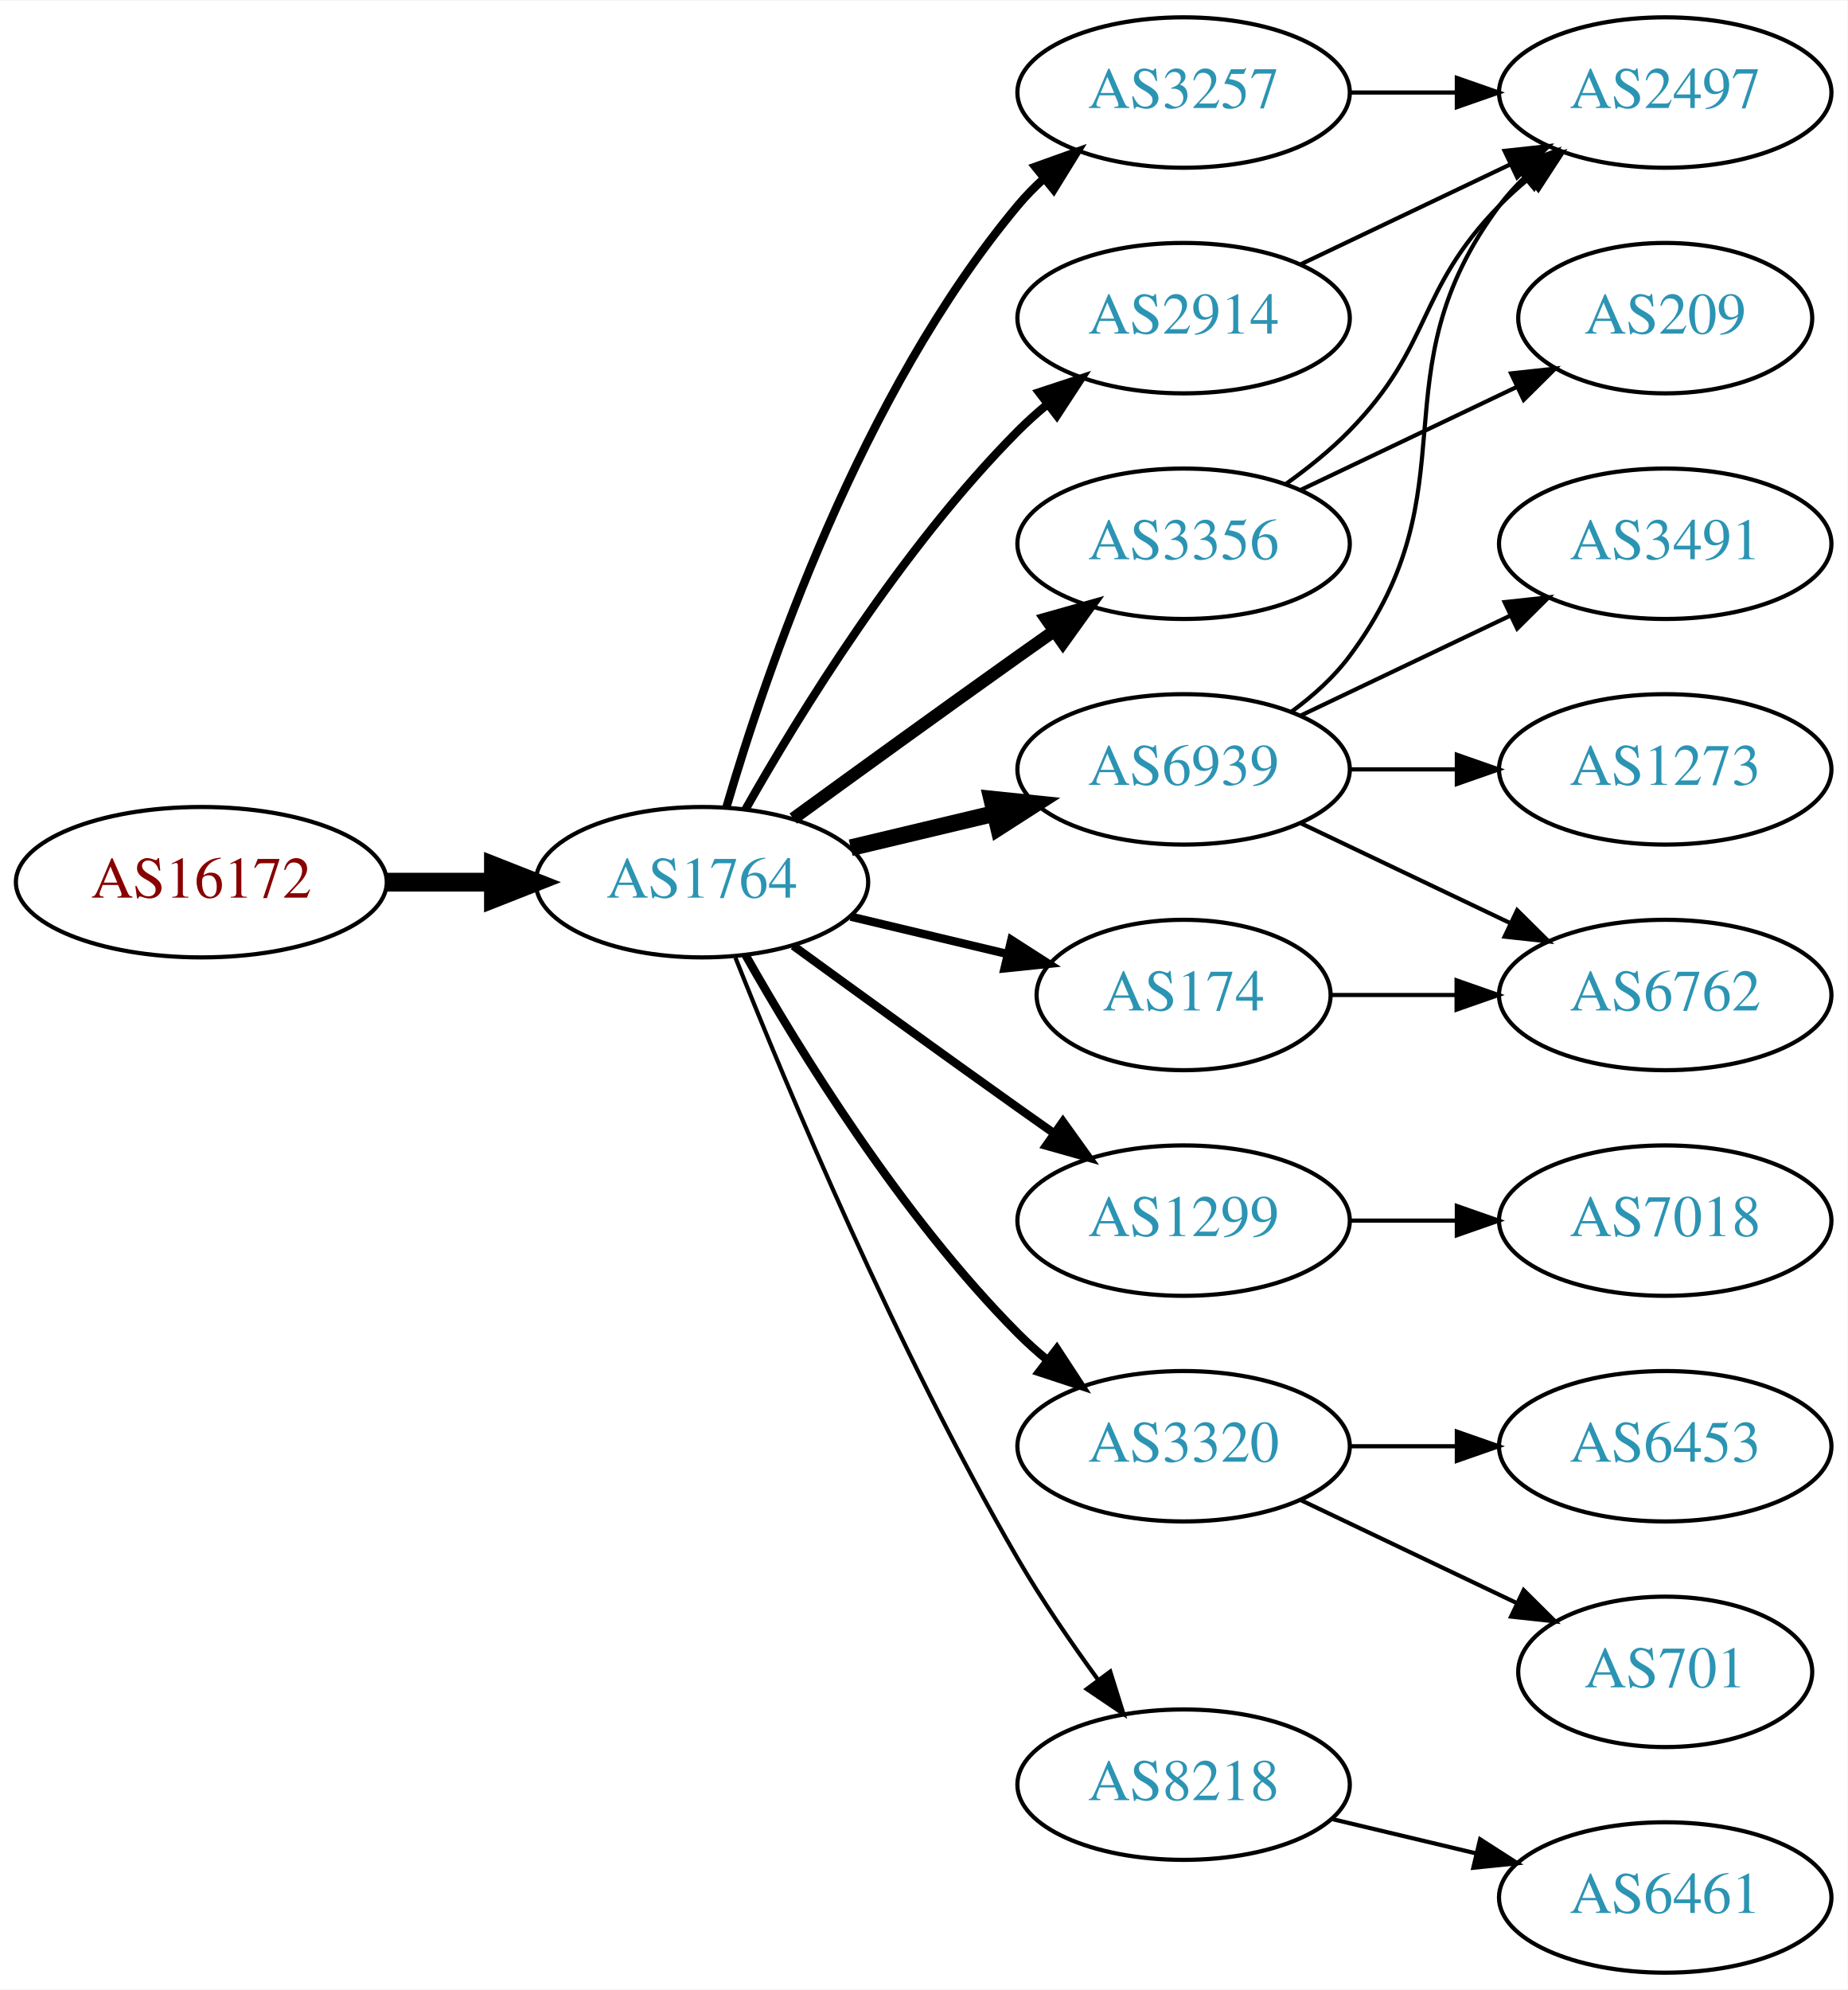
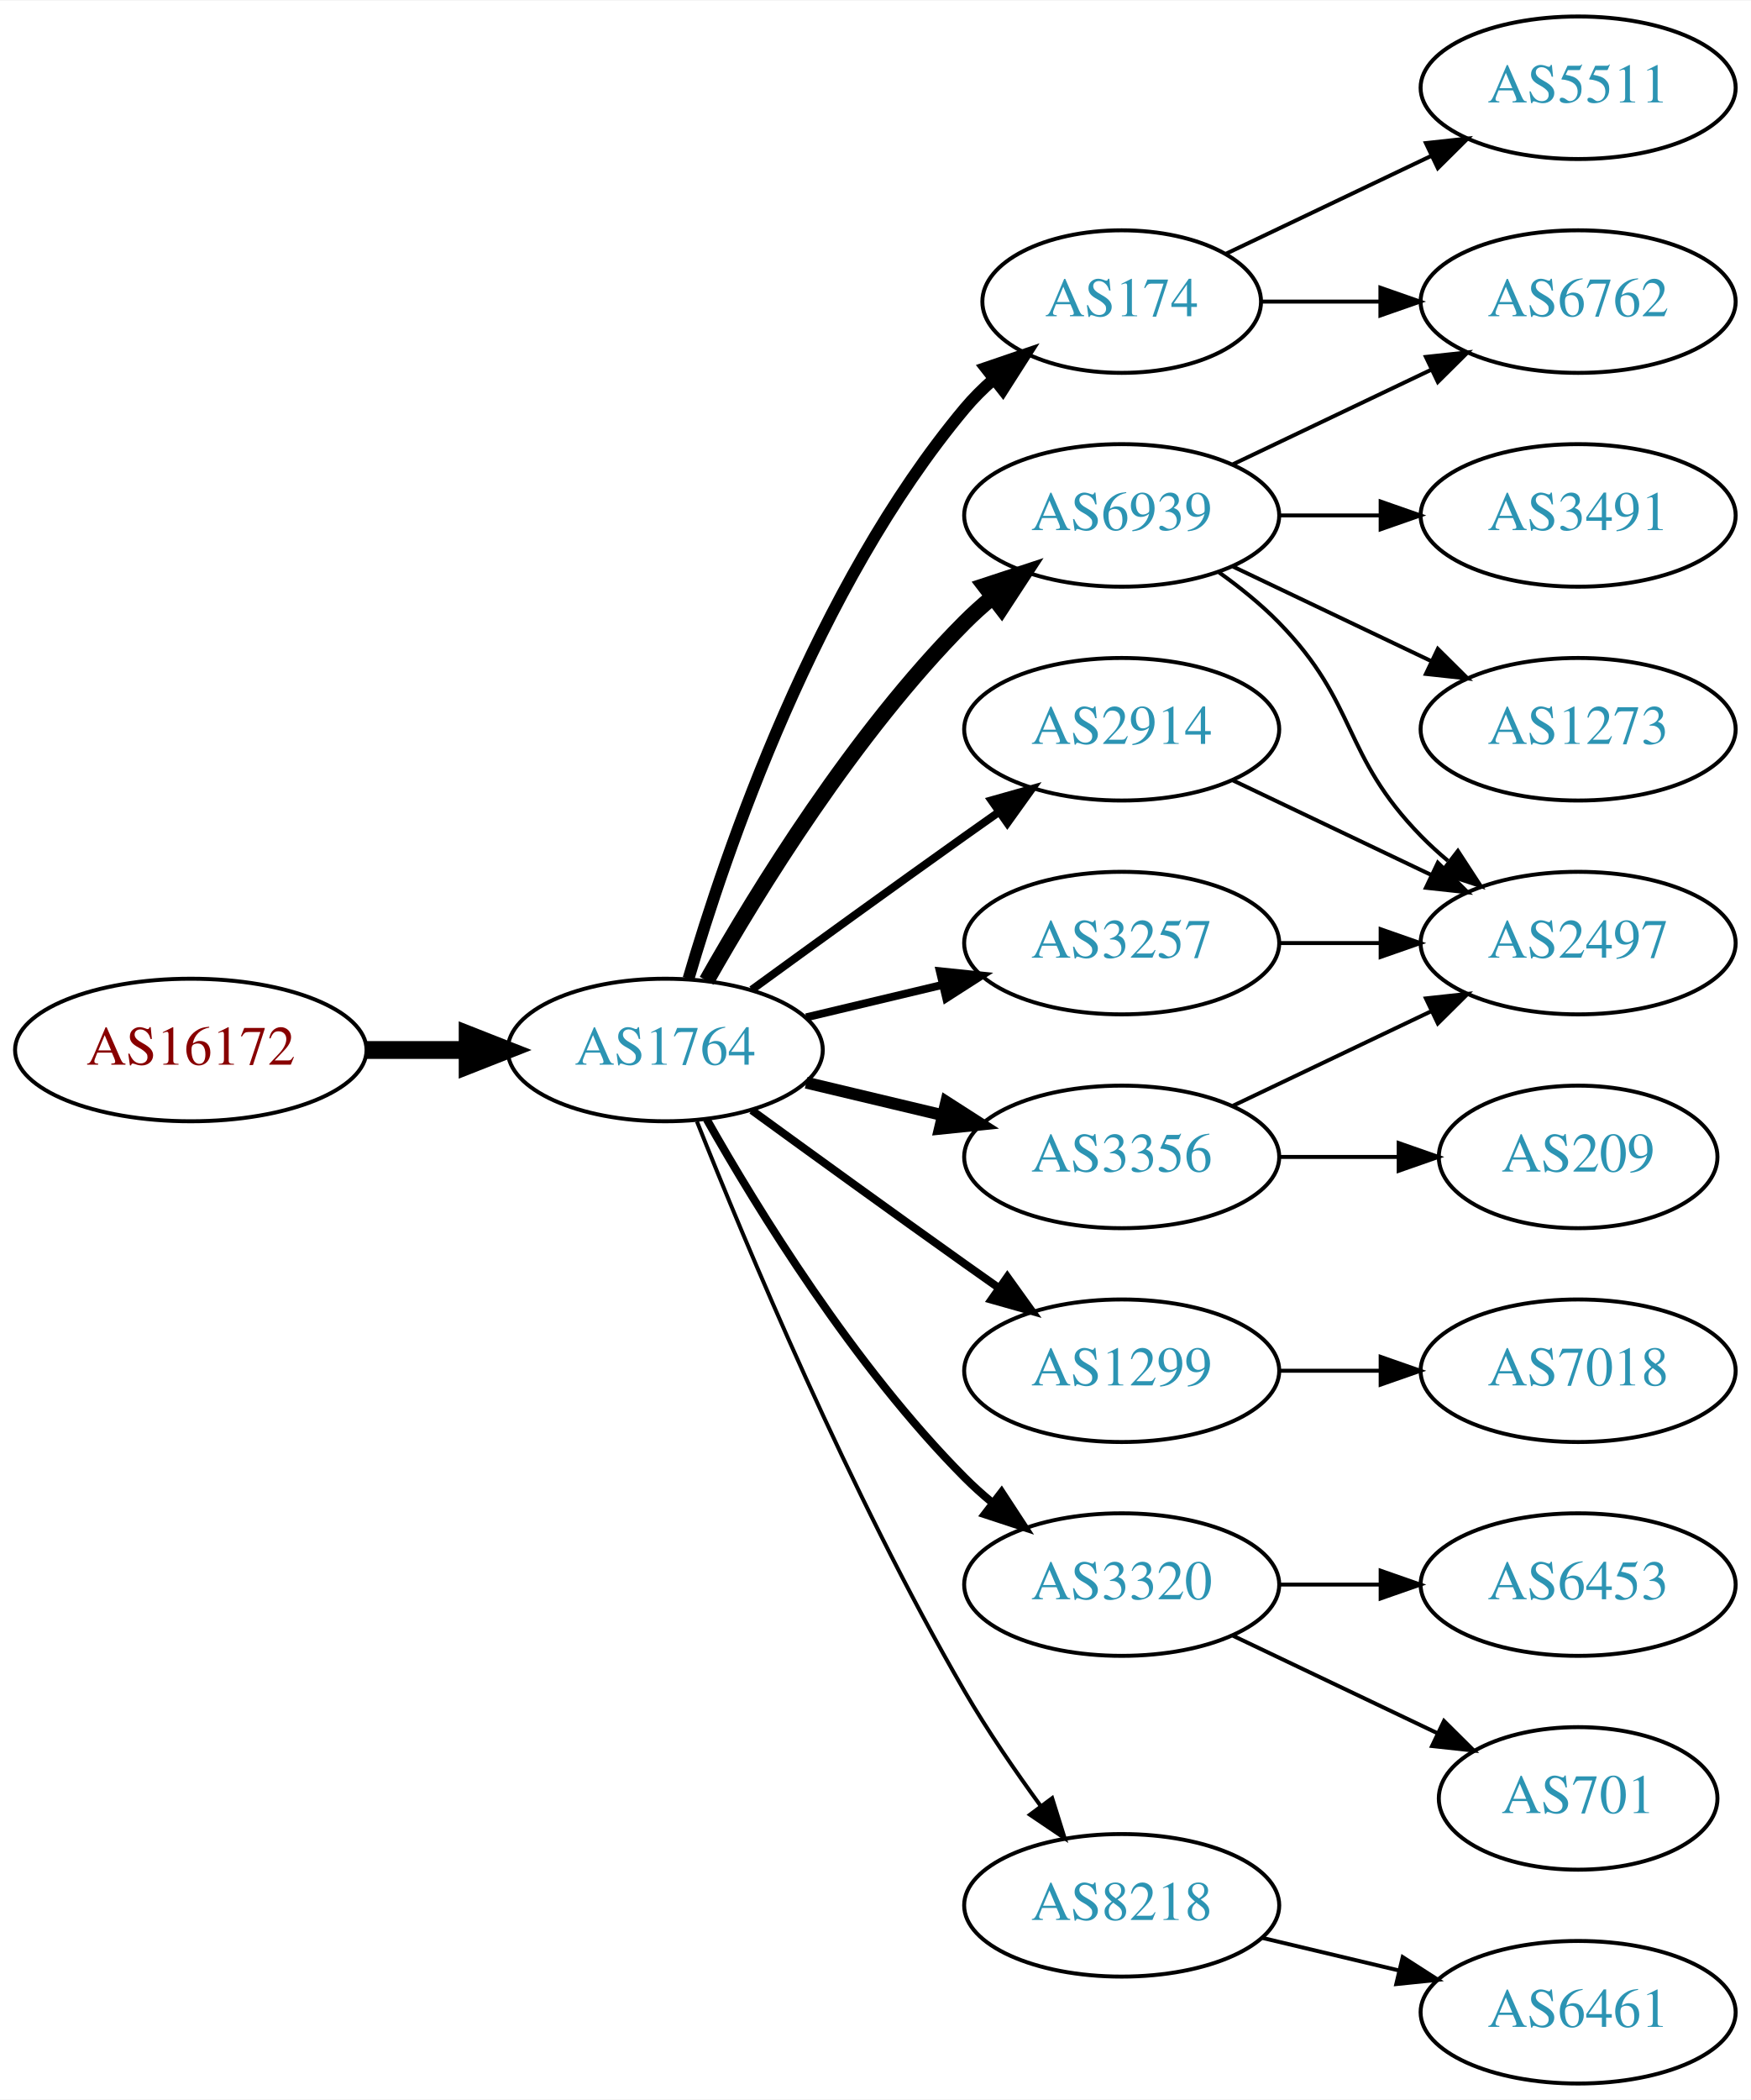
- <svg xmlns="http://www.w3.org/2000/svg" xmlns:xlink="http://www.w3.org/1999/xlink" width="442pt" height="476pt" viewBox="0.00 0.00 442.27 476.00">
-   <g id="graph0" class="graph" transform="scale(1 1) rotate(0) translate(4 472)">
-     <polygon fill="white" stroke="none" points="-4,4 -4,-472 438.271,-472 438.271,4 -4,4" />
+ <svg xmlns="http://www.w3.org/2000/svg" xmlns:xlink="http://www.w3.org/1999/xlink" width="442pt" height="530pt" viewBox="0.00 0.00 442.27 530.00">
+   <g id="graph0" class="graph" transform="scale(1 1) rotate(0) translate(4 526)">
+     <polygon fill="white" stroke="none" points="-4,4 -4,-526 438.271,-526 438.271,4 -4,4" />
    <g id="node1" class="node">
      <g id="a_node1">
        <a xlink:href="/asn/16172" xlink:title="AS16172 ~ JET-ERP Betriebsgesellschaft mbH [AT]">
          <ellipse fill="#ffffff" stroke="black" cx="44.196" cy="-261" rx="44.393" ry="18" />
          <text text-anchor="middle" x="44.196" y="-257.3" font-family="Times,serif" font-size="14.00" fill="#880000">AS16172</text>
        </a>
      </g>
    </g>
    <g id="node2" class="node">
      <g id="a_node2">
        <a xlink:href="/asn/1764" xlink:title="AS1764 ~ NEXTLAYER-AS [AT]">
          <ellipse fill="#ffffff" stroke="black" cx="164.039" cy="-261" rx="39.794" ry="18" />
          <text text-anchor="middle" x="164.039" y="-257.3" font-family="Times,serif" font-size="14.00" fill="#2c94b3">AS1764</text>
        </a>
      </g>
    </g>
    <g id="edge1" class="edge">
      <path fill="none" stroke="black" stroke-width="4.5" d="M88.407,-261C96.72,-261 105.482,-261 113.965,-261" />
      <polygon fill="black" stroke="black" stroke-width="4.5" points="114.123,-264.938 124.123,-261 114.123,-257.063 114.123,-264.938" />
    </g>
    <g id="node3" class="node">
      <g id="a_node3">
-         <a xlink:href="/asn/6939" xlink:title="AS6939 ~ Hurricane Electric LLC [US]">
-           <ellipse fill="#ffffff" stroke="black" cx="279.332" cy="-288" rx="39.794" ry="18" />
-           <text text-anchor="middle" x="279.332" y="-284.3" font-family="Times,serif" font-size="14.00" fill="#2c94b3">AS6939</text>
+         <a xlink:href="/asn/174" xlink:title="AS174 ~ Cogent Communications [US]">
+           <ellipse fill="#ffffff" stroke="black" cx="279.332" cy="-450" rx="35.194" ry="18" />
+           <text text-anchor="middle" x="279.332" y="-446.3" font-family="Times,serif" font-size="14.00" fill="#2c94b3">AS174</text>
        </a>
      </g>
    </g>
    <g id="edge2" class="edge">
-       <path fill="none" stroke="black" stroke-width="4" d="M199.646,-269.248C210.517,-271.838 222.671,-274.735 234.114,-277.462" />
-       <polygon fill="black" stroke="black" stroke-width="4" points="233.397,-280.889 243.936,-279.803 235.02,-274.08 233.397,-280.889" />
+       <path fill="none" stroke="black" stroke-width="3" d="M169.913,-279.002C179.227,-310.844 202.043,-377.981 239.685,-423 241.838,-425.574 244.292,-428.017 246.896,-430.303" />
+       <polygon fill="black" stroke="black" stroke-width="3" points="244.98,-433.249 255.007,-436.672 249.303,-427.743 244.98,-433.249" />
    </g>
    <g id="node4" class="node">
      <g id="a_node4">
-         <a xlink:href="/asn/3257" xlink:title="AS3257 ~ GTT [DE]">
-           <ellipse fill="#ffffff" stroke="black" cx="279.332" cy="-450" rx="39.794" ry="18" />
-           <text text-anchor="middle" x="279.332" y="-446.3" font-family="Times,serif" font-size="14.00" fill="#2c94b3">AS3257</text>
+         <a xlink:href="/asn/2914" xlink:title="AS2914 ~ NTT America, Inc. [US]">
+           <ellipse fill="#ffffff" stroke="black" cx="279.332" cy="-342" rx="39.794" ry="18" />
+           <text text-anchor="middle" x="279.332" y="-338.3" font-family="Times,serif" font-size="14.00" fill="#2c94b3">AS2914</text>
        </a>
      </g>
    </g>
    <g id="edge3" class="edge">
-       <path fill="none" stroke="black" stroke-width="2" d="M169.913,-279.002C179.227,-310.844 202.043,-377.981 239.685,-423 241.555,-425.237 243.654,-427.374 245.88,-429.396" />
-       <polygon fill="black" stroke="black" stroke-width="2" points="243.823,-432.234 253.799,-435.804 248.227,-426.793 243.823,-432.234" />
+       <path fill="none" stroke="black" stroke-width="2" d="M185.887,-276.222C200.821,-287.091 221.435,-302.025 239.685,-315 242.506,-317.005 245.449,-319.085 248.397,-321.159" />
+       <polygon fill="black" stroke="black" stroke-width="2" points="246.424,-324.05 256.621,-326.926 250.443,-318.319 246.424,-324.05" />
    </g>
    <g id="node5" class="node">
      <g id="a_node5">
+         <a xlink:href="/asn/6939" xlink:title="AS6939 ~ Hurricane Electric LLC [US]">
+           <ellipse fill="#ffffff" stroke="black" cx="279.332" cy="-396" rx="39.794" ry="18" />
+           <text text-anchor="middle" x="279.332" y="-392.3" font-family="Times,serif" font-size="14.00" fill="#2c94b3">AS6939</text>
+         </a>
+       </g>
+     </g>
+     <g id="edge4" class="edge">
+       <path fill="none" stroke="black" stroke-width="4" d="M174.498,-278.49C187.28,-301.096 211.712,-340.886 239.685,-369 241.796,-371.121 244.092,-373.188 246.477,-375.171" />
+       <polygon fill="black" stroke="black" stroke-width="4" points="244.73,-378.242 254.793,-381.556 248.993,-372.69 244.73,-378.242" />
+     </g>
+     <g id="node6" class="node">
+       <g id="a_node6">
        <a xlink:href="/asn/1299" xlink:title="AS1299 ~ Telia Carrier [EU]">
          <ellipse fill="#ffffff" stroke="black" cx="279.332" cy="-180" rx="39.794" ry="18" />
          <text text-anchor="middle" x="279.332" y="-176.3" font-family="Times,serif" font-size="14.00" fill="#2c94b3">AS1299</text>
        </a>
      </g>
    </g>
-     <g id="edge4" class="edge">
+     <g id="edge5" class="edge">
      <path fill="none" stroke="black" stroke-width="2" d="M185.887,-245.778C200.821,-234.909 221.435,-219.975 239.685,-207 242.506,-204.995 245.449,-202.915 248.397,-200.841" />
      <polygon fill="black" stroke="black" stroke-width="2" points="250.443,-203.681 256.621,-195.074 246.424,-197.95 250.443,-203.681" />
    </g>
-     <g id="node6" class="node">
-       <g id="a_node6">
+     <g id="node7" class="node">
+       <g id="a_node7">
+         <a xlink:href="/asn/3257" xlink:title="AS3257 ~ GTT [DE]">
+           <ellipse fill="#ffffff" stroke="black" cx="279.332" cy="-288" rx="39.794" ry="18" />
+           <text text-anchor="middle" x="279.332" y="-284.3" font-family="Times,serif" font-size="14.00" fill="#2c94b3">AS3257</text>
+         </a>
+       </g>
+     </g>
+     <g id="edge6" class="edge">
+       <path fill="none" stroke="black" stroke-width="2" d="M199.646,-269.248C210.517,-271.838 222.671,-274.735 234.114,-277.462" />
+       <polygon fill="black" stroke="black" stroke-width="2" points="233.397,-280.889 243.936,-279.803 235.02,-274.08 233.397,-280.889" />
+     </g>
+     <g id="node8" class="node">
+       <g id="a_node8">
+         <a xlink:href="/asn/3356" xlink:title="AS3356 ~ Level 3 Parent, LLC [US]">
+           <ellipse fill="#ffffff" stroke="black" cx="279.332" cy="-234" rx="39.794" ry="18" />
+           <text text-anchor="middle" x="279.332" y="-230.3" font-family="Times,serif" font-size="14.00" fill="#2c94b3">AS3356</text>
+         </a>
+       </g>
+     </g>
+     <g id="edge7" class="edge">
+       <path fill="none" stroke="black" stroke-width="3" d="M199.646,-252.752C210.517,-250.162 222.671,-247.265 234.114,-244.538" />
+       <polygon fill="black" stroke="black" stroke-width="3" points="235.02,-247.92 243.936,-242.197 233.397,-241.111 235.02,-247.92" />
+     </g>
+     <g id="node9" class="node">
+       <g id="a_node9">
        <a xlink:href="/asn/3320" xlink:title="AS3320 ~ DTAG [DE]">
          <ellipse fill="#ffffff" stroke="black" cx="279.332" cy="-126" rx="39.794" ry="18" />
          <text text-anchor="middle" x="279.332" y="-122.3" font-family="Times,serif" font-size="14.00" fill="#2c94b3">AS3320</text>
        </a>
      </g>
    </g>
-     <g id="edge5" class="edge">
+     <g id="edge8" class="edge">
      <path fill="none" stroke="black" stroke-width="2" d="M174.498,-243.51C187.28,-220.904 211.712,-181.114 239.685,-153 241.796,-150.879 244.092,-148.812 246.477,-146.829" />
      <polygon fill="black" stroke="black" stroke-width="2" points="248.993,-149.31 254.793,-140.444 244.73,-143.758 248.993,-149.31" />
    </g>
-     <g id="node7" class="node">
-       <g id="a_node7">
-         <a xlink:href="/asn/2914" xlink:title="AS2914 ~ NTT America, Inc. [US]">
-           <ellipse fill="#ffffff" stroke="black" cx="279.332" cy="-396" rx="39.794" ry="18" />
-           <text text-anchor="middle" x="279.332" y="-392.3" font-family="Times,serif" font-size="14.00" fill="#2c94b3">AS2914</text>
-         </a>
-       </g>
-     </g>
-     <g id="edge6" class="edge">
-       <path fill="none" stroke="black" stroke-width="2" d="M174.498,-278.49C187.28,-301.096 211.712,-340.886 239.685,-369 241.796,-371.121 244.092,-373.188 246.477,-375.171" />
-       <polygon fill="black" stroke="black" stroke-width="2" points="244.73,-378.242 254.793,-381.556 248.993,-372.69 244.73,-378.242" />
-     </g>
-     <g id="node8" class="node">
-       <g id="a_node8">
-         <a xlink:href="/asn/174" xlink:title="AS174 ~ Cogent Communications [US]">
-           <ellipse fill="#ffffff" stroke="black" cx="279.332" cy="-234" rx="35.194" ry="18" />
-           <text text-anchor="middle" x="279.332" y="-230.3" font-family="Times,serif" font-size="14.00" fill="#2c94b3">AS174</text>
-         </a>
-       </g>
-     </g>
-     <g id="edge7" class="edge">
-       <path fill="none" stroke="black" stroke-width="2" d="M199.646,-252.752C211.44,-249.942 224.745,-246.771 237.013,-243.847" />
-       <polygon fill="black" stroke="black" stroke-width="2" points="238.101,-247.186 247.018,-241.463 236.479,-240.376 238.101,-247.186" />
-     </g>
-     <g id="node9" class="node">
-       <g id="a_node9">
+     <g id="node10" class="node">
+       <g id="a_node10">
        <a xlink:href="/asn/8218" xlink:title="AS8218 ~ legacy Neotelecoms [FR]">
          <ellipse fill="#ffffff" stroke="black" cx="279.332" cy="-45" rx="39.794" ry="18" />
          <text text-anchor="middle" x="279.332" y="-41.3" font-family="Times,serif" font-size="14.00" fill="#2c94b3">AS8218</text>
        </a>
      </g>
    </g>
-     <g id="edge8" class="edge">
+     <g id="edge9" class="edge">
      <path fill="none" stroke="black" d="M172.042,-242.949C184.169,-212.43 210.587,-149.067 239.685,-99 245.392,-89.181 252.43,-78.922 258.929,-70.016" />
      <polygon fill="black" stroke="black" points="261.77,-72.061 264.934,-61.95 256.155,-67.881 261.77,-72.061" />
    </g>
-     <g id="node10" class="node">
-       <g id="a_node10">
-         <a xlink:href="/asn/3356" xlink:title="AS3356 ~ Level 3 Parent, LLC [US]">
-           <ellipse fill="#ffffff" stroke="black" cx="279.332" cy="-342" rx="39.794" ry="18" />
-           <text text-anchor="middle" x="279.332" y="-338.3" font-family="Times,serif" font-size="14.00" fill="#2c94b3">AS3356</text>
-         </a>
-       </g>
-     </g>
-     <g id="edge9" class="edge">
-       <path fill="none" stroke="black" stroke-width="3" d="M185.887,-276.222C200.821,-287.091 221.435,-302.025 239.685,-315 242.506,-317.005 245.449,-319.085 248.397,-321.159" />
-       <polygon fill="black" stroke="black" stroke-width="3" points="246.424,-324.05 256.621,-326.926 250.443,-318.319 246.424,-324.05" />
-     </g>
    <g id="node11" class="node">
      <g id="a_node11">
-         <a xlink:href="/asn/2497" xlink:title="AS2497 ~ Internet Initiative Japan Inc. [JP]">
-           <ellipse fill="#ffffff" stroke="black" cx="394.625" cy="-450" rx="39.794" ry="18" />
-           <text text-anchor="middle" x="394.625" y="-446.3" font-family="Times,serif" font-size="14.00" fill="#2c94b3">AS2497</text>
+         <a xlink:href="/asn/5511" xlink:title="AS5511 ~ Orange S.A. [FR]">
+           <ellipse fill="#ffffff" stroke="black" cx="394.625" cy="-504" rx="39.794" ry="18" />
+           <text text-anchor="middle" x="394.625" y="-500.3" font-family="Times,serif" font-size="14.00" fill="#2c94b3">AS5511</text>
        </a>
      </g>
    </g>
    <g id="edge10" class="edge">
-       <path fill="none" stroke="black" d="M305.262,-301.882C310.338,-305.611 315.256,-310.016 318.978,-315 349.249,-355.542 324.707,-382.458 354.978,-423 356.723,-425.336 358.73,-427.545 360.893,-429.617" />
-       <polygon fill="black" stroke="black" points="358.771,-432.405 368.694,-436.118 363.253,-427.027 358.771,-432.405" />
+       <path fill="none" stroke="black" d="M305.757,-462.119C321.059,-469.413 340.783,-478.814 357.665,-486.86" />
+       <polygon fill="black" stroke="black" points="356.172,-490.026 366.705,-491.169 359.184,-483.707 356.172,-490.026" />
    </g>
    <g id="node12" class="node">
      <g id="a_node12">
        <a xlink:href="/asn/6762" xlink:title="AS6762 ~ TELECOM ITALIA SPARKLE S.p.A. [IT]">
-           <ellipse fill="#ffffff" stroke="black" cx="394.625" cy="-234" rx="39.794" ry="18" />
-           <text text-anchor="middle" x="394.625" y="-230.3" font-family="Times,serif" font-size="14.00" fill="#2c94b3">AS6762</text>
+           <ellipse fill="#ffffff" stroke="black" cx="394.625" cy="-450" rx="39.794" ry="18" />
+           <text text-anchor="middle" x="394.625" y="-446.3" font-family="Times,serif" font-size="14.00" fill="#2c94b3">AS6762</text>
        </a>
      </g>
    </g>
    <g id="edge11" class="edge">
-       <path fill="none" stroke="black" d="M307.468,-275.066C322.462,-267.919 341.283,-258.948 357.506,-251.215" />
-       <polygon fill="black" stroke="black" points="359.188,-254.291 366.71,-246.829 356.177,-247.972 359.188,-254.291" />
+       <path fill="none" stroke="black" d="M314.631,-450C324.008,-450 334.358,-450 344.393,-450" />
+       <polygon fill="black" stroke="black" points="344.681,-453.5 354.681,-450 344.681,-446.5 344.681,-453.5" />
    </g>
    <g id="node13" class="node">
      <g id="a_node13">
-         <a xlink:href="/asn/1273" xlink:title="AS1273 ~ Vodafone Group PLC [EU]">
+         <a xlink:href="/asn/2497" xlink:title="AS2497 ~ Internet Initiative Japan Inc. [JP]">
          <ellipse fill="#ffffff" stroke="black" cx="394.625" cy="-288" rx="39.794" ry="18" />
-           <text text-anchor="middle" x="394.625" y="-284.3" font-family="Times,serif" font-size="14.00" fill="#2c94b3">AS1273</text>
+           <text text-anchor="middle" x="394.625" y="-284.3" font-family="Times,serif" font-size="14.00" fill="#2c94b3">AS2497</text>
        </a>
      </g>
    </g>
    <g id="edge12" class="edge">
-       <path fill="none" stroke="black" d="M319.004,-288C327.207,-288 335.971,-288 344.503,-288" />
-       <polygon fill="black" stroke="black" points="344.742,-291.5 354.742,-288 344.742,-284.5 344.742,-291.5" />
+       <path fill="none" stroke="black" d="M307.468,-329.066C322.462,-321.919 341.283,-312.948 357.506,-305.215" />
+       <polygon fill="black" stroke="black" points="359.188,-308.291 366.71,-300.829 356.177,-301.972 359.188,-308.291" />
+     </g>
+     <g id="edge14" class="edge">
+       <path fill="none" stroke="black" d="M307.468,-408.934C322.462,-416.081 341.283,-425.052 357.506,-432.785" />
+       <polygon fill="black" stroke="black" points="356.177,-436.028 366.71,-437.171 359.188,-429.709 356.177,-436.028" />
+     </g>
+     <g id="edge16" class="edge">
+       <path fill="none" stroke="black" d="M303.926,-381.611C309.182,-377.852 314.513,-373.563 318.978,-369 339.151,-348.383 334.806,-335.617 354.978,-315 357.071,-312.861 359.354,-310.782 361.731,-308.79" />
+       <polygon fill="black" stroke="black" points="364.249,-311.268 370.031,-302.389 359.974,-305.725 364.249,-311.268" />
    </g>
    <g id="node14" class="node">
      <g id="a_node14">
        <a xlink:href="/asn/3491" xlink:title="AS3491 ~ PCCW Global, Inc. [US]">
+           <ellipse fill="#ffffff" stroke="black" cx="394.625" cy="-396" rx="39.794" ry="18" />
+           <text text-anchor="middle" x="394.625" y="-392.3" font-family="Times,serif" font-size="14.00" fill="#2c94b3">AS3491</text>
+         </a>
+       </g>
+     </g>
+     <g id="edge13" class="edge">
+       <path fill="none" stroke="black" d="M319.004,-396C327.207,-396 335.971,-396 344.503,-396" />
+       <polygon fill="black" stroke="black" points="344.742,-399.5 354.742,-396 344.742,-392.5 344.742,-399.5" />
+     </g>
+     <g id="node15" class="node">
+       <g id="a_node15">
+         <a xlink:href="/asn/1273" xlink:title="AS1273 ~ Vodafone Group PLC [EU]">
          <ellipse fill="#ffffff" stroke="black" cx="394.625" cy="-342" rx="39.794" ry="18" />
-           <text text-anchor="middle" x="394.625" y="-338.3" font-family="Times,serif" font-size="14.00" fill="#2c94b3">AS3491</text>
-         </a>
-       </g>
-     </g>
-     <g id="edge13" class="edge">
-       <path fill="none" stroke="black" d="M307.468,-300.934C322.462,-308.081 341.283,-317.052 357.506,-324.785" />
-       <polygon fill="black" stroke="black" points="356.177,-328.028 366.71,-329.171 359.188,-321.709 356.177,-328.028" />
-     </g>
-     <g id="edge14" class="edge">
-       <path fill="none" stroke="black" d="M319.004,-450C327.207,-450 335.971,-450 344.503,-450" />
-       <polygon fill="black" stroke="black" points="344.742,-453.5 354.742,-450 344.742,-446.5 344.742,-453.5" />
+           <text text-anchor="middle" x="394.625" y="-338.3" font-family="Times,serif" font-size="14.00" fill="#2c94b3">AS1273</text>
+         </a>
+       </g>
+     </g>
+     <g id="edge15" class="edge">
+       <path fill="none" stroke="black" d="M307.468,-383.066C322.462,-375.919 341.283,-366.948 357.506,-359.215" />
+       <polygon fill="black" stroke="black" points="359.188,-362.291 366.71,-354.829 356.177,-355.972 359.188,-362.291" />
    </g>
    <g id="node17" class="node">
      <g id="a_node17">
        <a xlink:href="/asn/7018" xlink:title="AS7018 ~ AT&amp;T Services, Inc. [US]">
          <ellipse fill="#ffffff" stroke="black" cx="394.625" cy="-180" rx="39.794" ry="18" />
          <text text-anchor="middle" x="394.625" y="-176.3" font-family="Times,serif" font-size="14.00" fill="#2c94b3">AS7018</text>
        </a>
      </g>
    </g>
    <g id="edge19" class="edge">
      <path fill="none" stroke="black" d="M319.004,-180C327.207,-180 335.971,-180 344.503,-180" />
      <polygon fill="black" stroke="black" points="344.742,-183.5 354.742,-180 344.742,-176.5 344.742,-183.5" />
    </g>
-     <g id="node15" class="node">
-       <g id="a_node15">
+     <g id="edge23" class="edge">
+       <path fill="none" stroke="black" d="M319.004,-288C327.207,-288 335.971,-288 344.503,-288" />
+       <polygon fill="black" stroke="black" points="344.742,-291.5 354.742,-288 344.742,-284.5 344.742,-291.5" />
+     </g>
+     <g id="edge18" class="edge">
+       <path fill="none" stroke="black" d="M307.468,-246.934C322.462,-254.081 341.283,-263.052 357.506,-270.785" />
+       <polygon fill="black" stroke="black" points="356.177,-274.028 366.71,-275.171 359.188,-267.709 356.177,-274.028" />
+     </g>
+     <g id="node16" class="node">
+       <g id="a_node16">
+         <a xlink:href="/asn/209" xlink:title="AS209 ~ CenturyLink Communications, LLC [US]">
+           <ellipse fill="#ffffff" stroke="black" cx="394.625" cy="-234" rx="35.194" ry="18" />
+           <text text-anchor="middle" x="394.625" y="-230.3" font-family="Times,serif" font-size="14.00" fill="#2c94b3">AS209</text>
+         </a>
+       </g>
+     </g>
+     <g id="edge17" class="edge">
+       <path fill="none" stroke="black" d="M319.004,-234C328.709,-234 339.2,-234 349.163,-234" />
+       <polygon fill="black" stroke="black" points="349.299,-237.5 359.299,-234 349.299,-230.5 349.299,-237.5" />
+     </g>
+     <g id="node18" class="node">
+       <g id="a_node18">
+         <a xlink:href="/asn/6453" xlink:title="AS6453 ~ TATA COMMUNICATIONS (AMERICA) INC [US]">
+           <ellipse fill="#ffffff" stroke="black" cx="394.625" cy="-126" rx="39.794" ry="18" />
+           <text text-anchor="middle" x="394.625" y="-122.3" font-family="Times,serif" font-size="14.00" fill="#2c94b3">AS6453</text>
+         </a>
+       </g>
+     </g>
+     <g id="edge20" class="edge">
+       <path fill="none" stroke="black" d="M319.004,-126C327.207,-126 335.971,-126 344.503,-126" />
+       <polygon fill="black" stroke="black" points="344.742,-129.5 354.742,-126 344.742,-122.5 344.742,-129.5" />
+     </g>
+     <g id="node19" class="node">
+       <g id="a_node19">
        <a xlink:href="/asn/701" xlink:title="AS701 ~ UUNET [US]">
          <ellipse fill="#ffffff" stroke="black" cx="394.625" cy="-72" rx="35.194" ry="18" />
          <text text-anchor="middle" x="394.625" y="-68.3" font-family="Times,serif" font-size="14.00" fill="#2c94b3">AS701</text>
        </a>
      </g>
    </g>
-     <g id="edge15" class="edge">
+     <g id="edge21" class="edge">
      <path fill="none" stroke="black" d="M307.468,-113.066C322.9,-105.71 342.385,-96.423 358.92,-88.541" />
      <polygon fill="black" stroke="black" points="360.741,-91.551 368.262,-84.089 357.729,-85.232 360.741,-91.551" />
    </g>
-     <g id="node16" class="node">
-       <g id="a_node16">
-         <a xlink:href="/asn/6453" xlink:title="AS6453 ~ TATA COMMUNICATIONS (AMERICA) INC [US]">
-           <ellipse fill="#ffffff" stroke="black" cx="394.625" cy="-126" rx="39.794" ry="18" />
-           <text text-anchor="middle" x="394.625" y="-122.3" font-family="Times,serif" font-size="14.00" fill="#2c94b3">AS6453</text>
-         </a>
-       </g>
-     </g>
-     <g id="edge16" class="edge">
-       <path fill="none" stroke="black" d="M319.004,-126C327.207,-126 335.971,-126 344.503,-126" />
-       <polygon fill="black" stroke="black" points="344.742,-129.5 354.742,-126 344.742,-122.5 344.742,-129.5" />
-     </g>
-     <g id="edge17" class="edge">
-       <path fill="none" stroke="black" d="M307.468,-408.934C322.462,-416.081 341.283,-425.052 357.506,-432.785" />
-       <polygon fill="black" stroke="black" points="356.177,-436.028 366.71,-437.171 359.188,-429.709 356.177,-436.028" />
-     </g>
-     <g id="edge18" class="edge">
-       <path fill="none" stroke="black" d="M314.631,-234C324.008,-234 334.358,-234 344.393,-234" />
-       <polygon fill="black" stroke="black" points="344.681,-237.5 354.681,-234 344.681,-230.5 344.681,-237.5" />
-     </g>
-     <g id="node18" class="node">
-       <g id="a_node18">
+     <g id="node20" class="node">
+       <g id="a_node20">
        <a xlink:href="/asn/6461" xlink:title="AS6461 ~ Zayo Bandwidth [US]">
          <ellipse fill="#ffffff" stroke="black" cx="394.625" cy="-18" rx="39.794" ry="18" />
          <text text-anchor="middle" x="394.625" y="-14.3" font-family="Times,serif" font-size="14.00" fill="#2c94b3">AS6461</text>
        </a>
      </g>
    </g>
-     <g id="edge20" class="edge">
+     <g id="edge22" class="edge">
      <path fill="none" stroke="black" d="M314.939,-36.752C325.81,-34.162 337.964,-31.265 349.407,-28.538" />
      <polygon fill="black" stroke="black" points="350.313,-31.92 359.229,-26.197 348.69,-25.111 350.313,-31.92" />
    </g>
-     <g id="edge21" class="edge">
-       <path fill="none" stroke="black" d="M303.926,-356.389C309.182,-360.148 314.513,-364.437 318.978,-369 339.151,-389.617 334.806,-402.383 354.978,-423 357.071,-425.139 359.354,-427.218 361.731,-429.21" />
-       <polygon fill="black" stroke="black" points="359.974,-432.275 370.031,-435.611 364.249,-426.732 359.974,-432.275" />
-     </g>
-     <g id="node19" class="node">
-       <g id="a_node19">
-         <a xlink:href="/asn/209" xlink:title="AS209 ~ CenturyLink Communications, LLC [US]">
-           <ellipse fill="#ffffff" stroke="black" cx="394.625" cy="-396" rx="35.194" ry="18" />
-           <text text-anchor="middle" x="394.625" y="-392.3" font-family="Times,serif" font-size="14.00" fill="#2c94b3">AS209</text>
-         </a>
-       </g>
-     </g>
-     <g id="edge22" class="edge">
-       <path fill="none" stroke="black" d="M307.468,-354.934C322.9,-362.29 342.385,-371.577 358.92,-379.459" />
-       <polygon fill="black" stroke="black" points="357.729,-382.768 368.262,-383.911 360.741,-376.449 357.729,-382.768" />
-     </g>
  </g>
</svg>
